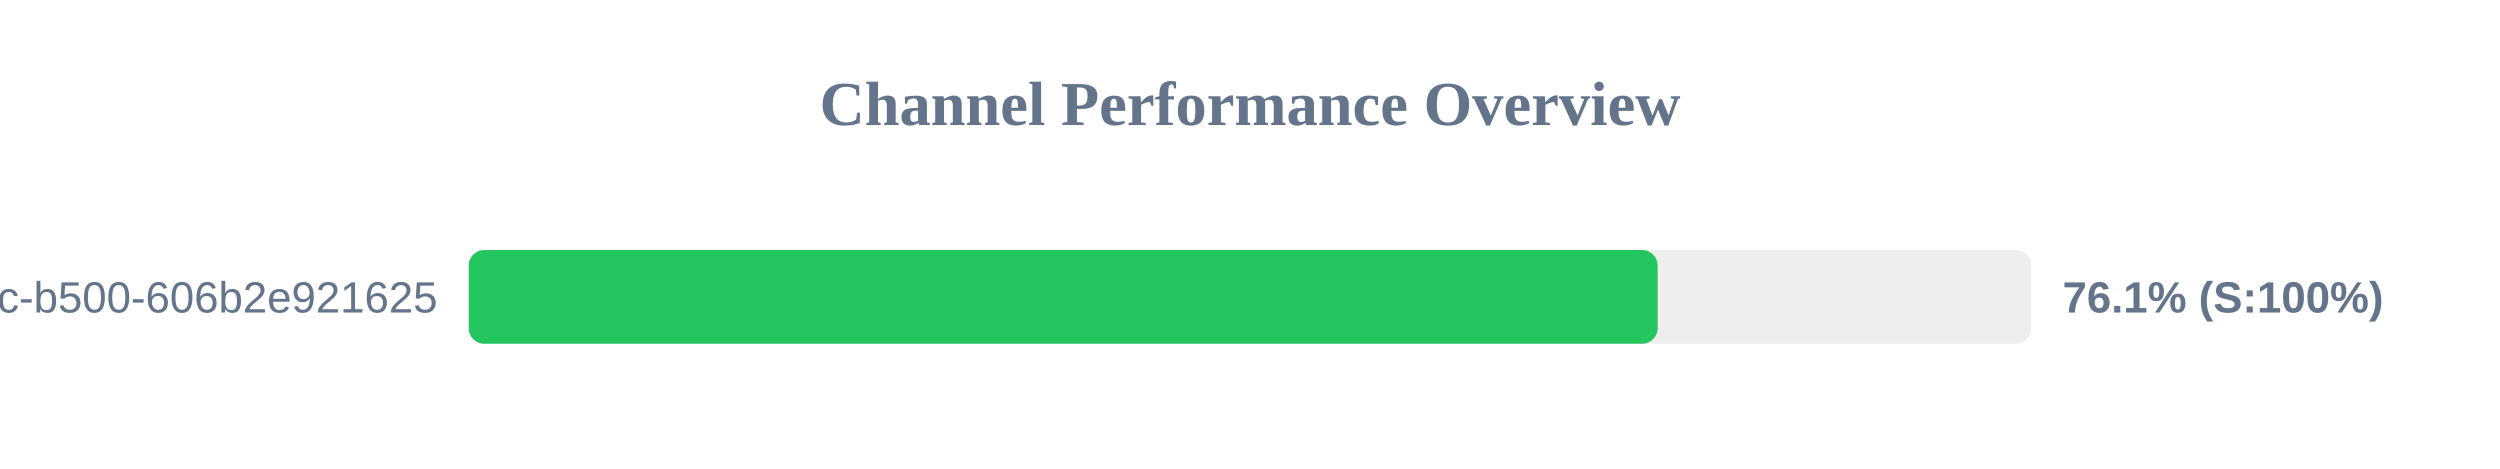
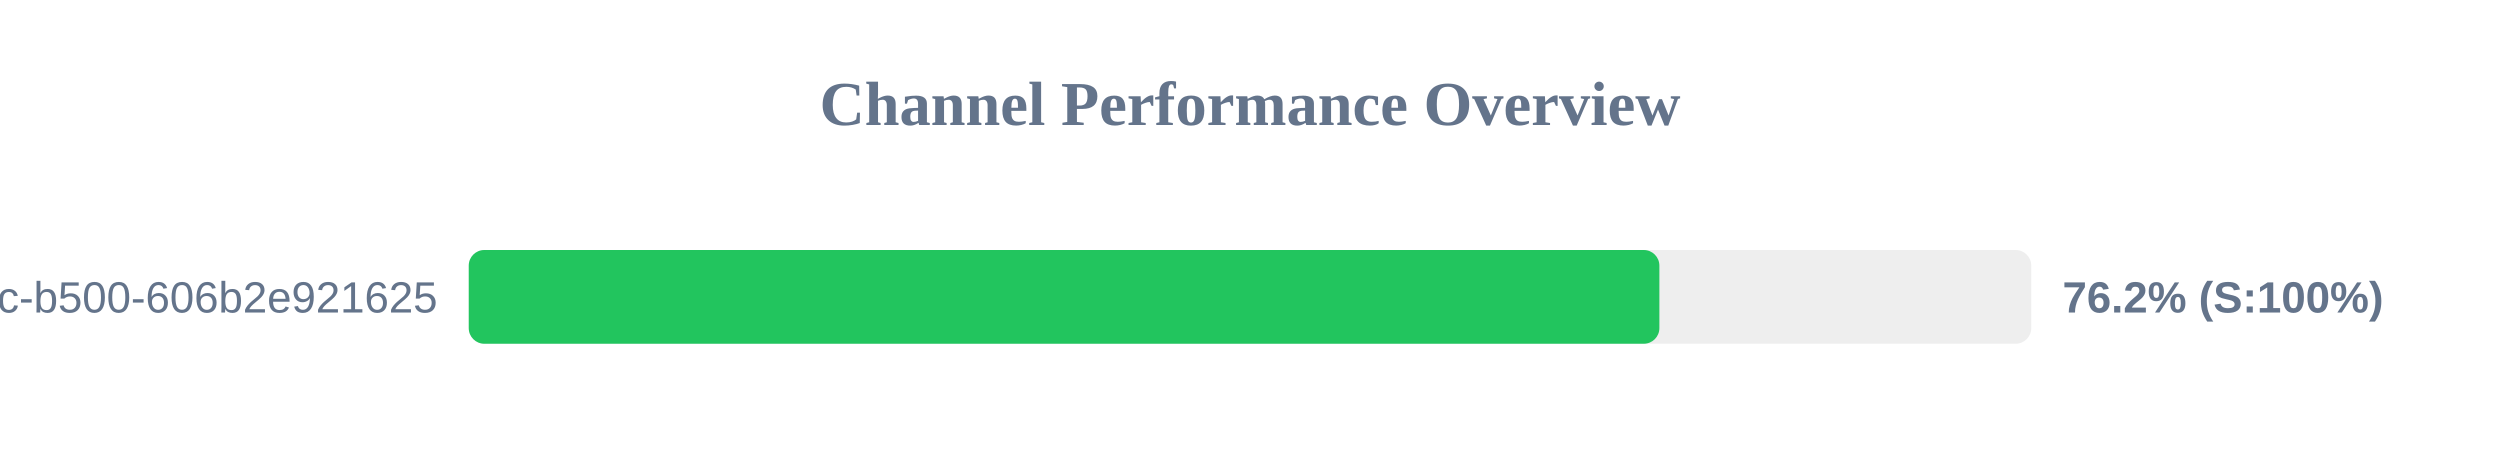
<svg xmlns="http://www.w3.org/2000/svg" width="800" height="150" version="1.1">
  <style>
        .row { font: 14px Arial; fill: #64748b; }
        .score { font: bold 14px Arial; fill: #64748b; }
    </style>
  <text x="400" y="40" text-anchor="middle" font-size="20px" font-weight="bold" fill="#64748b">Channel Performance Overview</text>
  <rect x="150" y="80" width="500" height="30" fill="#eee" rx="5" />
-   <rect x="150" y="80" width="380.45" height="30" fill="#22c55e" rx="5" />
+   <rect x="150" y="80" width="381.0" height="30" fill="#22c55e" rx="5" />
  <text x="140" y="100" text-anchor="end" class="row">?uuid=f901861b-6491-450c-b500-606b2e921625</text>
-   <text x="660" y="100" text-anchor="start" class="score">76.1% (S:100%)</text>
+   <text x="660" y="100" text-anchor="start" class="score">76.2% (S:100%)</text>
</svg>
